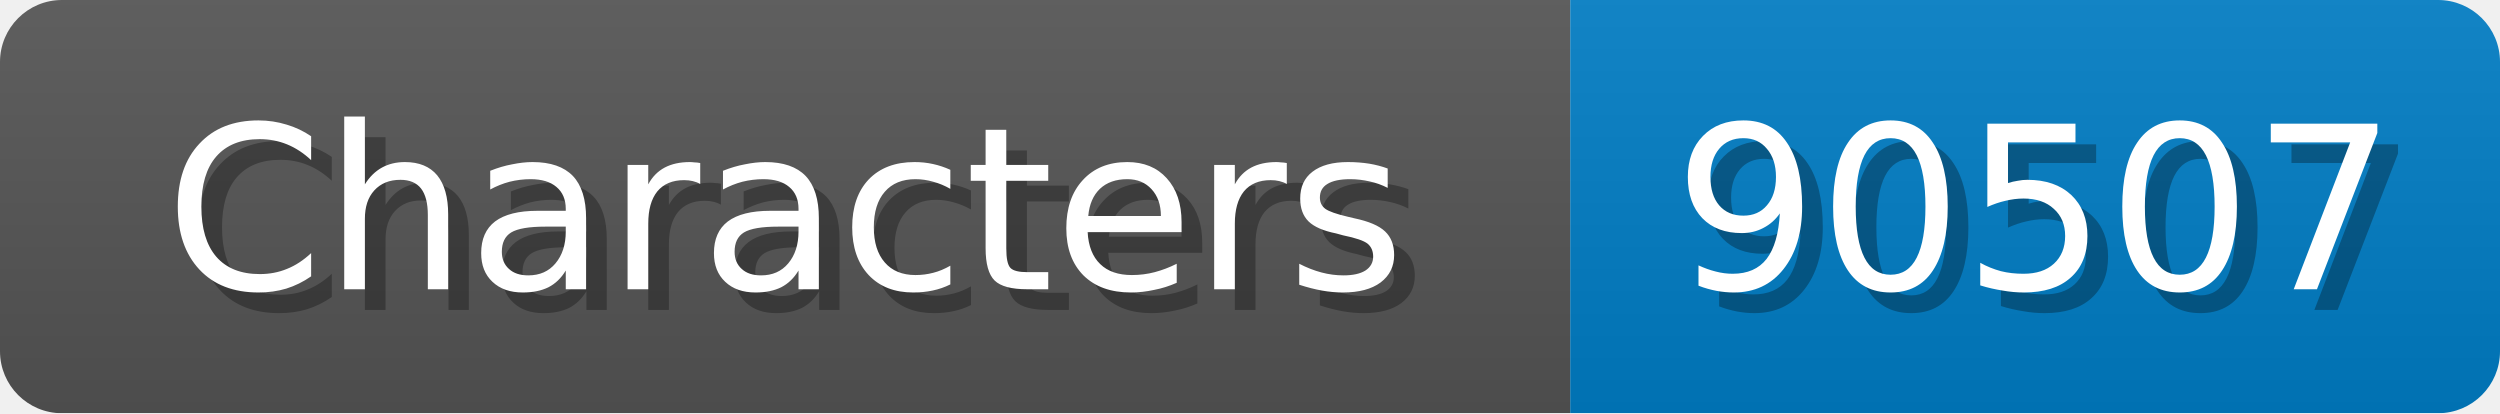
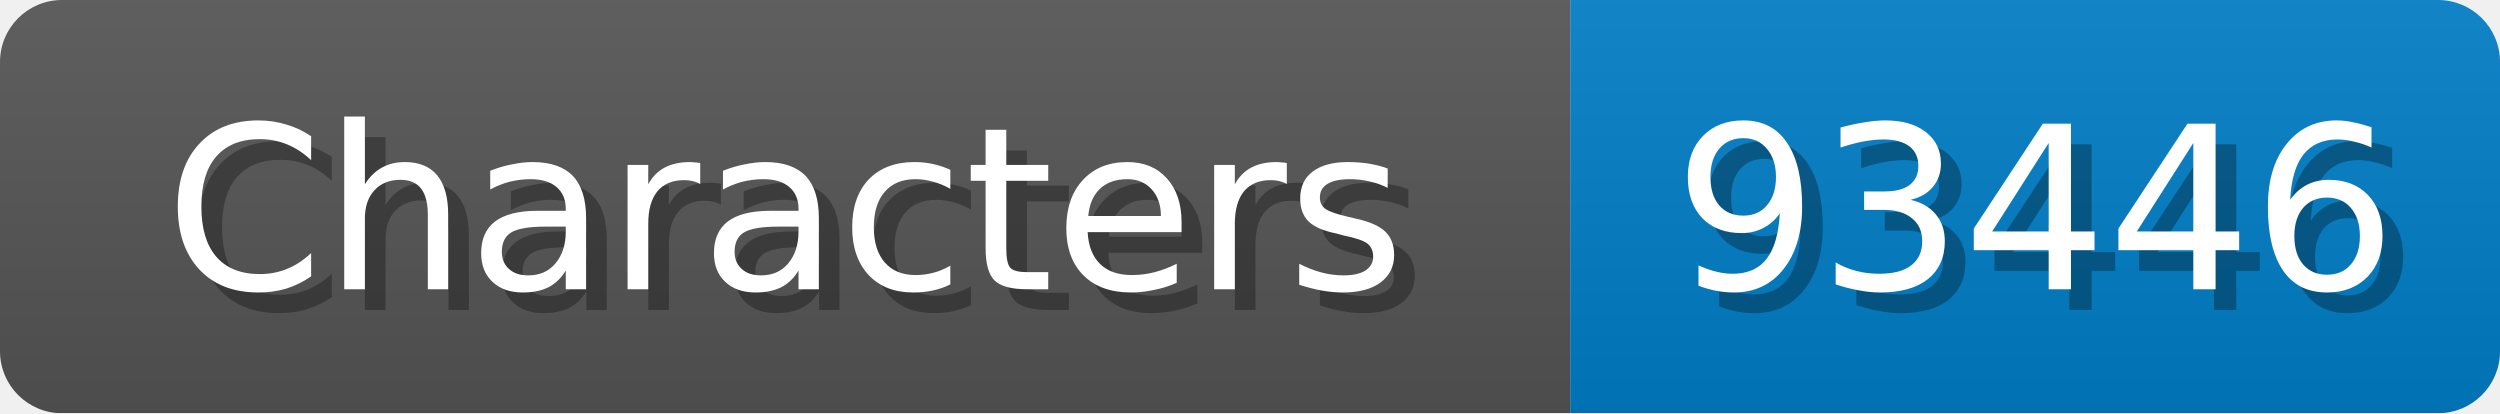
<svg xmlns="http://www.w3.org/2000/svg" width="121" height="20">
  <linearGradient id="b" x2="0" y2="100%">
    <stop offset="0" stop-color="#bbb" stop-opacity=".1" />
    <stop offset="1" stop-opacity=".1" />
  </linearGradient>
  <mask id="anybadge_1">
    <rect width="121" height="20" rx="3" fill="#fff" />
  </mask>
  <g mask="url(#anybadge_1)">
    <path fill="#555" d="M0 0h76v20H0z" />
    <path fill="#007ec6" d="M76 0h45v20H76z" />
    <path fill="url(#b)" d="M0 0h121v20H0z" />
  </g>
  <g fill="#fff" text-anchor="middle" font-family="DejaVu Sans,Verdana,Geneva,sans-serif" font-size="11">
    <text x="39.0" y="15" fill="#010101" fill-opacity=".3">Characters</text>
    <text x="38.0" y="14">Characters</text>
  </g>
  <g fill="#fff" text-anchor="middle" font-family="DejaVu Sans,Verdana,Geneva,sans-serif" font-size="11">
-     <text x="99.5" y="15" fill="#010101" fill-opacity=".3">90507</text>
-     <text x="98.5" y="14">90507</text>
+     <text x="99.5" y="15" fill="#010101" fill-opacity=".3">93446</text>
+     <text x="98.5" y="14">93446</text>
  </g>
</svg>
